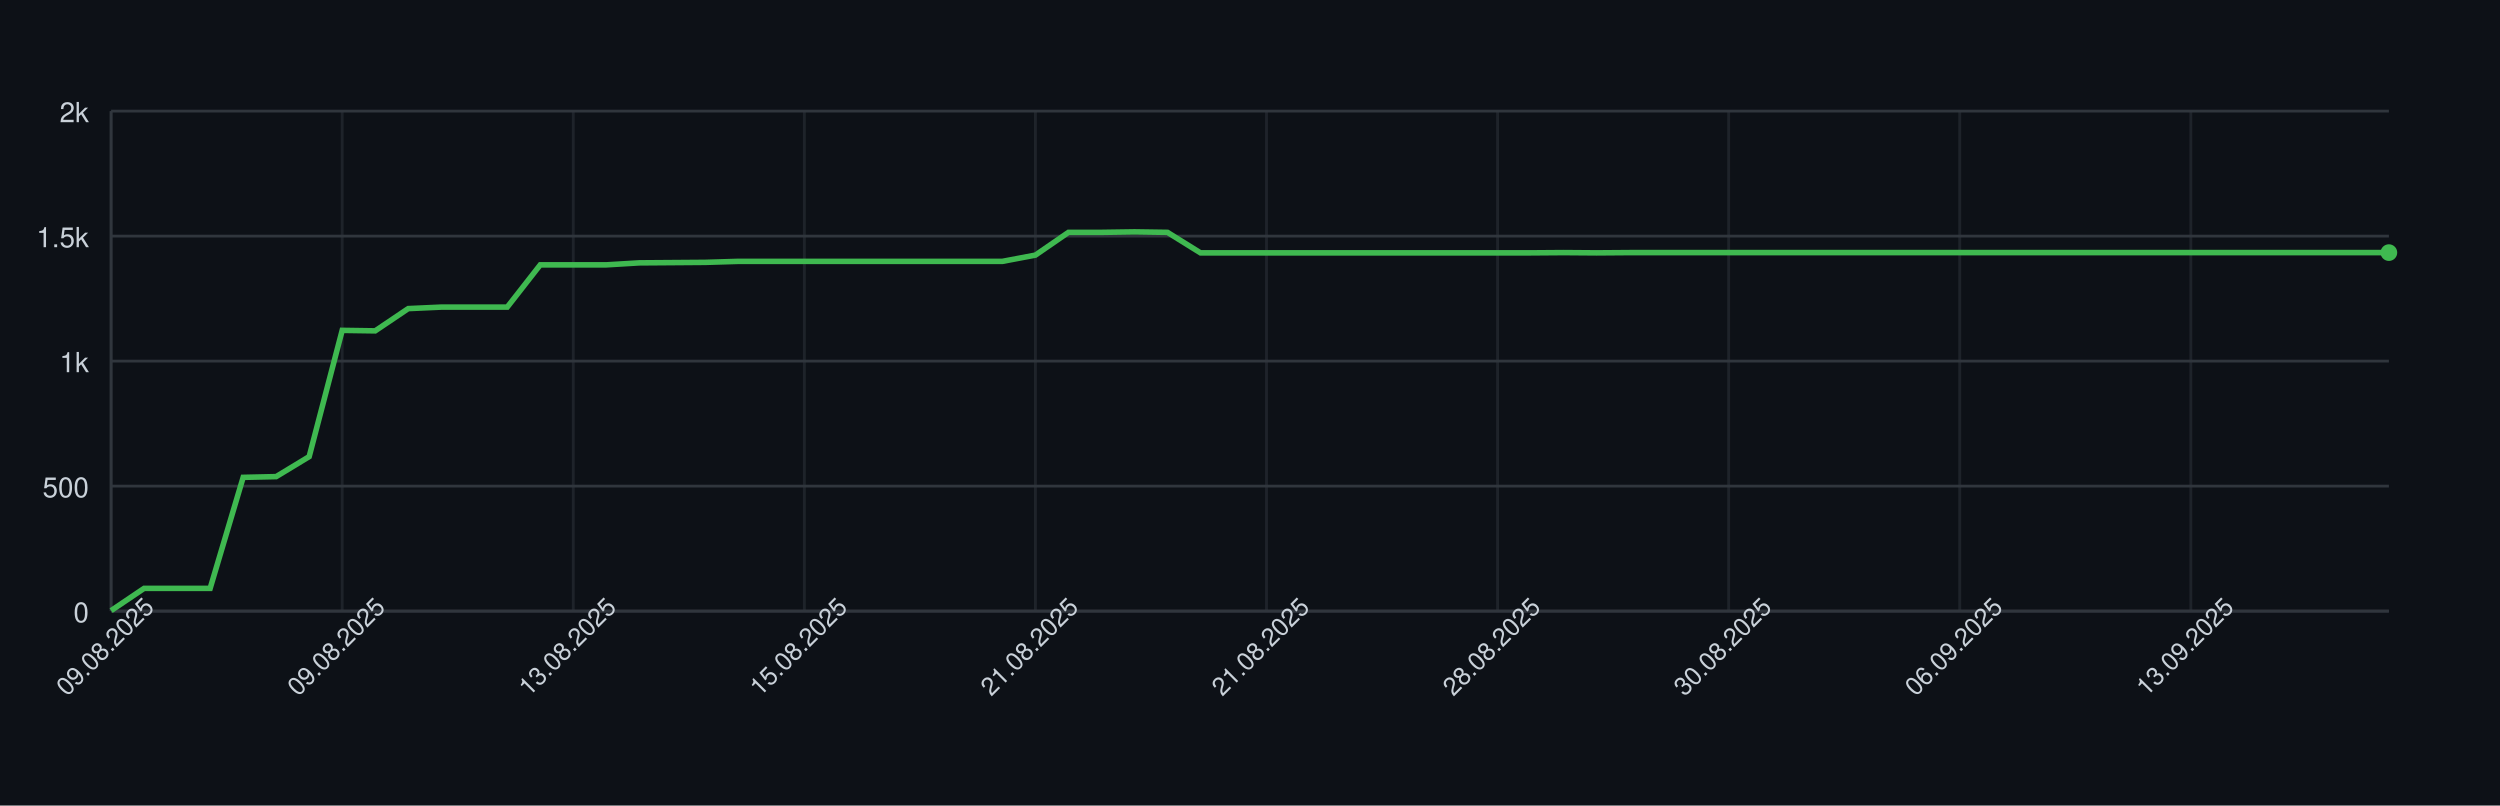
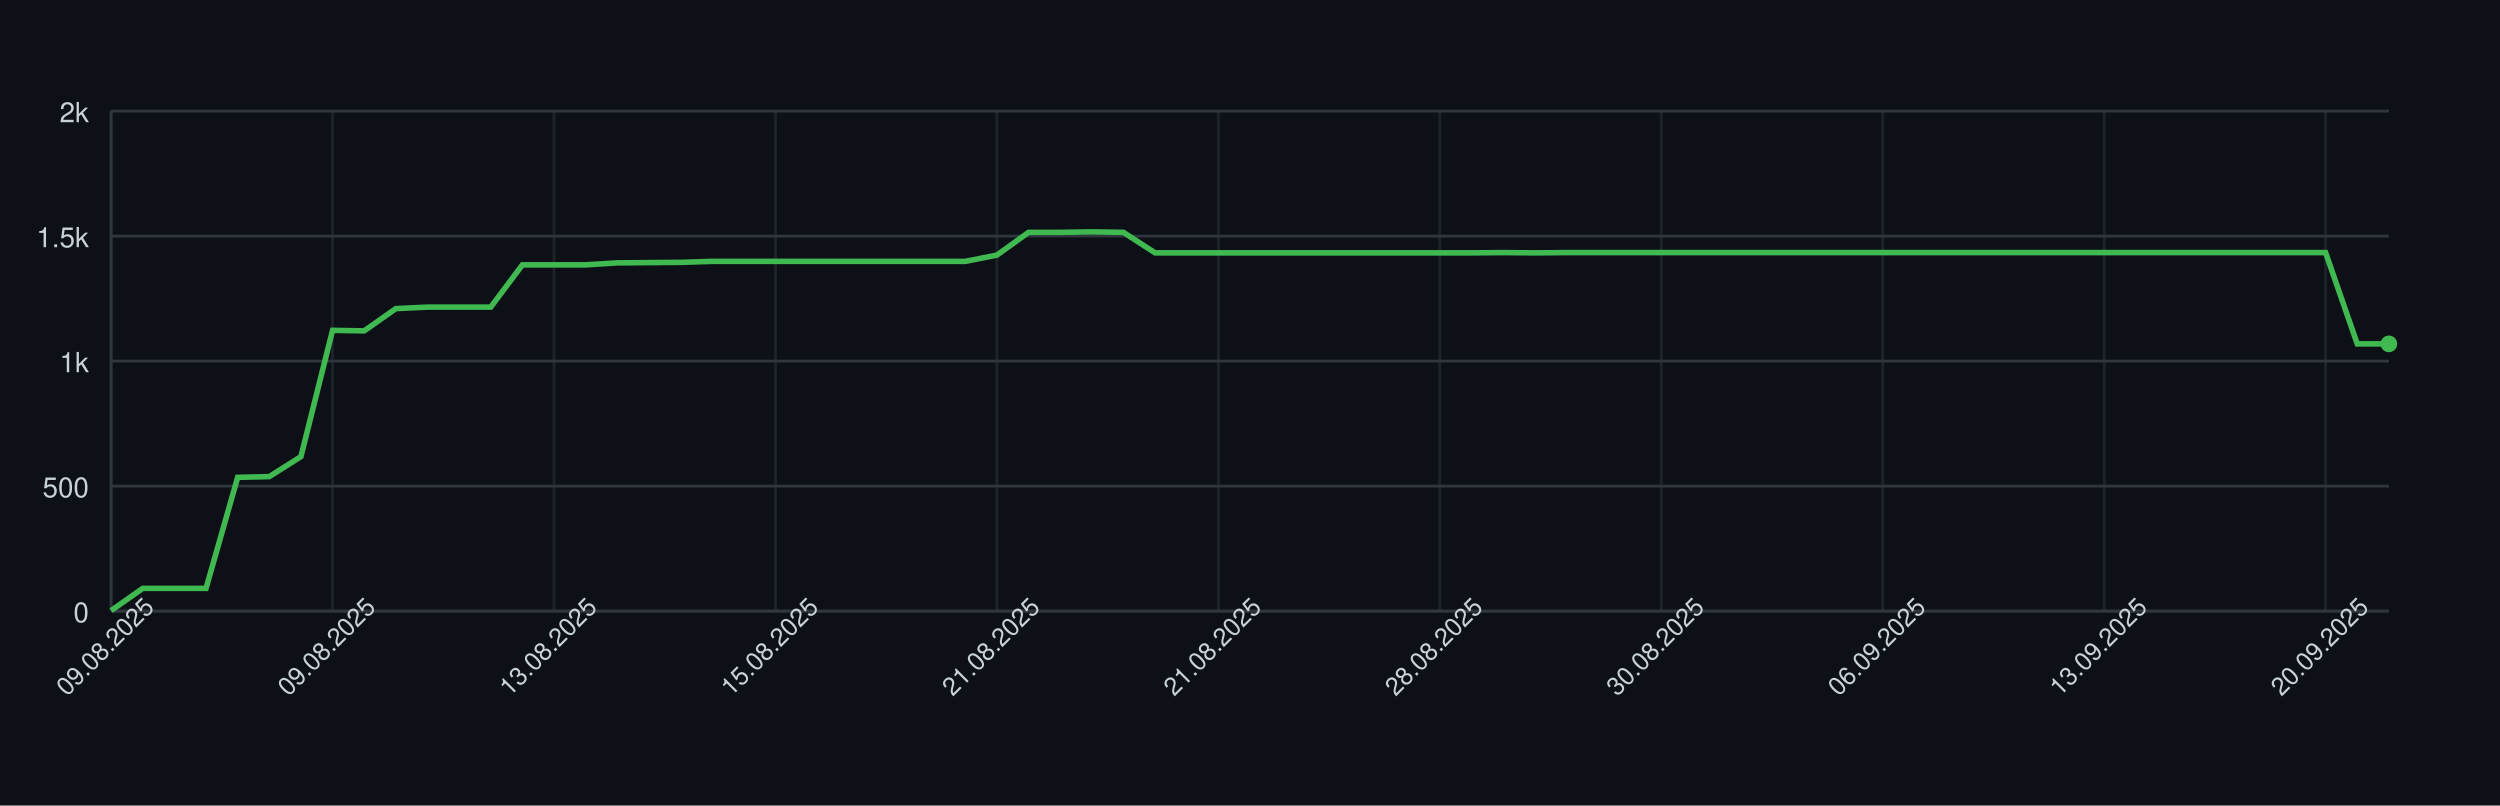
<svg xmlns="http://www.w3.org/2000/svg" width="900" height="290" style="font-family: -apple-system, BlinkMacSystemFont, 'Segoe UI', Helvetica, Arial, sans-serif;">
  <rect width="100%" height="100%" fill="#0d1117" />
  <g>
    <line x1="40" y1="220.00" x2="860" y2="220.00" stroke="#30363d" />
    <text x="32" y="224.00" font-size="10" fill="#c9d1d9" text-anchor="end">0</text>
    <line x1="40" y1="175.00" x2="860" y2="175.00" stroke="#30363d" />
    <text x="32" y="179.00" font-size="10" fill="#c9d1d9" text-anchor="end">500</text>
    <line x1="40" y1="130.00" x2="860" y2="130.00" stroke="#30363d" />
    <text x="32" y="134.00" font-size="10" fill="#c9d1d9" text-anchor="end">1k</text>
    <line x1="40" y1="85.00" x2="860" y2="85.00" stroke="#30363d" />
    <text x="32" y="89.00" font-size="10" fill="#c9d1d9" text-anchor="end">1.5k</text>
    <line x1="40" y1="40.00" x2="860" y2="40.00" stroke="#30363d" />
    <text x="32" y="44.00" font-size="10" fill="#c9d1d9" text-anchor="end">2k</text>
    <line x1="40.00" y1="40" x2="40.00" y2="220" stroke="#30363d" opacity="0.5" />
-     <line x1="123.19" y1="40" x2="123.19" y2="220" stroke="#30363d" opacity="0.5" />
-     <line x1="206.38" y1="40" x2="206.38" y2="220" stroke="#30363d" opacity="0.5" />
-     <line x1="289.57" y1="40" x2="289.57" y2="220" stroke="#30363d" opacity="0.5" />
-     <line x1="372.75" y1="40" x2="372.75" y2="220" stroke="#30363d" opacity="0.5" />
-     <line x1="455.94" y1="40" x2="455.94" y2="220" stroke="#30363d" opacity="0.5" />
-     <line x1="539.13" y1="40" x2="539.13" y2="220" stroke="#30363d" opacity="0.5" />
-     <line x1="622.32" y1="40" x2="622.32" y2="220" stroke="#30363d" opacity="0.5" />
-     <line x1="705.51" y1="40" x2="705.51" y2="220" stroke="#30363d" opacity="0.5" />
-     <line x1="788.70" y1="40" x2="788.70" y2="220" stroke="#30363d" opacity="0.5" />
+     <line x1="119.72" y1="40" x2="119.72" y2="220" stroke="#30363d" opacity="0.5" />
+     <line x1="199.44" y1="40" x2="199.44" y2="220" stroke="#30363d" opacity="0.5" />
+     <line x1="279.17" y1="40" x2="279.17" y2="220" stroke="#30363d" opacity="0.5" />
+     <line x1="358.89" y1="40" x2="358.89" y2="220" stroke="#30363d" opacity="0.5" />
+     <line x1="438.61" y1="40" x2="438.61" y2="220" stroke="#30363d" opacity="0.5" />
+     <line x1="518.33" y1="40" x2="518.33" y2="220" stroke="#30363d" opacity="0.5" />
+     <line x1="598.06" y1="40" x2="598.06" y2="220" stroke="#30363d" opacity="0.5" />
+     <line x1="677.78" y1="40" x2="677.78" y2="220" stroke="#30363d" opacity="0.5" />
+     <line x1="757.50" y1="40" x2="757.50" y2="220" stroke="#30363d" opacity="0.5" />
+     <line x1="837.22" y1="40" x2="837.22" y2="220" stroke="#30363d" opacity="0.5" />
    <line x1="40" y1="220" x2="860" y2="220" stroke="#30363d" />
    <line x1="40" y1="40" x2="40" y2="220" stroke="#30363d" />
-     <path d="M 40.00 219.82 L 51.88 211.81 L 63.77 211.81 L 75.65 211.81 L 87.54 171.85 L 99.42 171.58 L 111.30 164.38 L 123.19 118.93 L 135.07 119.11 L 146.96 111.10 L 158.84 110.56 L 170.72 110.56 L 182.61 110.56 L 194.49 95.35 L 206.38 95.35 L 218.26 95.35 L 230.14 94.63 L 242.03 94.54 L 253.91 94.45 L 265.80 94.09 L 277.68 94.09 L 289.57 94.09 L 301.45 94.09 L 313.33 94.09 L 325.22 94.09 L 337.10 94.09 L 348.99 94.09 L 360.87 94.09 L 372.75 91.84 L 384.64 83.65 L 396.52 83.65 L 408.41 83.47 L 420.29 83.65 L 432.17 91.03 L 444.06 91.03 L 455.94 91.03 L 467.83 91.03 L 479.71 91.03 L 491.59 91.03 L 503.48 91.03 L 515.36 91.03 L 527.25 91.03 L 539.13 91.03 L 551.01 91.03 L 562.90 90.94 L 574.78 91.03 L 586.67 90.94 L 598.55 90.94 L 610.43 90.94 L 622.32 90.94 L 634.20 90.94 L 646.09 90.94 L 657.97 90.94 L 669.86 90.94 L 681.74 90.94 L 693.62 90.94 L 705.51 90.94 L 717.39 90.94 L 729.28 90.94 L 741.16 90.94 L 753.04 90.94 L 764.93 90.94 L 776.81 90.94 L 788.70 90.94 L 800.58 90.94 L 812.46 90.94 L 824.35 90.94 L 836.23 90.94 L 848.12 90.94 L 860.00 90.94" fill="none" stroke="#3fb950" stroke-width="2" />
-     <circle cx="860.00" cy="90.94" r="3" fill="#3fb950" />
+     <path d="M 40.00 219.82 L 51.39 211.81 L 62.78 211.81 L 74.17 211.81 L 85.56 171.85 L 96.94 171.58 L 108.33 164.38 L 119.72 118.93 L 131.11 119.11 L 142.50 111.10 L 153.89 110.56 L 165.28 110.56 L 176.67 110.56 L 188.06 95.35 L 199.44 95.35 L 210.83 95.35 L 222.22 94.63 L 233.61 94.54 L 245.00 94.45 L 256.39 94.09 L 267.78 94.09 L 279.17 94.09 L 290.56 94.09 L 301.94 94.09 L 313.33 94.09 L 324.72 94.09 L 336.11 94.09 L 347.50 94.09 L 358.89 91.84 L 370.28 83.65 L 381.67 83.65 L 393.06 83.47 L 404.44 83.65 L 415.83 91.03 L 427.22 91.03 L 438.61 91.03 L 450.00 91.03 L 461.39 91.03 L 472.78 91.03 L 484.17 91.03 L 495.56 91.03 L 506.94 91.03 L 518.33 91.03 L 529.72 91.03 L 541.11 90.94 L 552.50 91.03 L 563.89 90.94 L 575.28 90.94 L 586.67 90.94 L 598.06 90.94 L 609.44 90.94 L 620.83 90.94 L 632.22 90.94 L 643.61 90.94 L 655.00 90.94 L 666.39 90.94 L 677.78 90.94 L 689.17 90.94 L 700.56 90.94 L 711.94 90.94 L 723.33 90.94 L 734.72 90.94 L 746.11 90.94 L 757.50 90.94 L 768.89 90.94 L 780.28 90.94 L 791.67 90.94 L 803.06 90.94 L 814.44 90.94 L 825.83 90.94 L 837.22 90.94 L 848.61 123.79 L 860.00 123.79" fill="none" stroke="#3fb950" stroke-width="2" />
+     <circle cx="860.00" cy="123.79" r="3" fill="#3fb950" />
    <text x="40.00" y="235.00" font-size="9" fill="#c9d1d9" text-anchor="middle" transform="rotate(-45 40.00 235.00)">09.08.2025</text>
-     <text x="123.19" y="235.00" font-size="9" fill="#c9d1d9" text-anchor="middle" transform="rotate(-45 123.19 235.00)">09.08.2025</text>
-     <text x="206.38" y="235.00" font-size="9" fill="#c9d1d9" text-anchor="middle" transform="rotate(-45 206.38 235.00)">13.08.2025</text>
-     <text x="289.57" y="235.00" font-size="9" fill="#c9d1d9" text-anchor="middle" transform="rotate(-45 289.57 235.00)">15.08.2025</text>
-     <text x="372.75" y="235.00" font-size="9" fill="#c9d1d9" text-anchor="middle" transform="rotate(-45 372.75 235.00)">21.08.2025</text>
-     <text x="455.94" y="235.00" font-size="9" fill="#c9d1d9" text-anchor="middle" transform="rotate(-45 455.94 235.00)">21.08.2025</text>
-     <text x="539.13" y="235.00" font-size="9" fill="#c9d1d9" text-anchor="middle" transform="rotate(-45 539.13 235.00)">28.08.2025</text>
-     <text x="622.32" y="235.00" font-size="9" fill="#c9d1d9" text-anchor="middle" transform="rotate(-45 622.32 235.00)">30.08.2025</text>
-     <text x="705.51" y="235.00" font-size="9" fill="#c9d1d9" text-anchor="middle" transform="rotate(-45 705.51 235.00)">06.09.2025</text>
-     <text x="788.70" y="235.00" font-size="9" fill="#c9d1d9" text-anchor="middle" transform="rotate(-45 788.70 235.00)">13.09.2025</text>
+     <text x="119.72" y="235.00" font-size="9" fill="#c9d1d9" text-anchor="middle" transform="rotate(-45 119.72 235.00)">09.08.2025</text>
+     <text x="199.44" y="235.00" font-size="9" fill="#c9d1d9" text-anchor="middle" transform="rotate(-45 199.44 235.00)">13.08.2025</text>
+     <text x="279.17" y="235.00" font-size="9" fill="#c9d1d9" text-anchor="middle" transform="rotate(-45 279.17 235.00)">15.08.2025</text>
+     <text x="358.89" y="235.00" font-size="9" fill="#c9d1d9" text-anchor="middle" transform="rotate(-45 358.89 235.00)">21.08.2025</text>
+     <text x="438.61" y="235.00" font-size="9" fill="#c9d1d9" text-anchor="middle" transform="rotate(-45 438.61 235.00)">21.08.2025</text>
+     <text x="518.33" y="235.00" font-size="9" fill="#c9d1d9" text-anchor="middle" transform="rotate(-45 518.33 235.00)">28.08.2025</text>
+     <text x="598.06" y="235.00" font-size="9" fill="#c9d1d9" text-anchor="middle" transform="rotate(-45 598.06 235.00)">30.08.2025</text>
+     <text x="677.78" y="235.00" font-size="9" fill="#c9d1d9" text-anchor="middle" transform="rotate(-45 677.78 235.00)">06.09.2025</text>
+     <text x="757.50" y="235.00" font-size="9" fill="#c9d1d9" text-anchor="middle" transform="rotate(-45 757.50 235.00)">13.09.2025</text>
+     <text x="837.22" y="235.00" font-size="9" fill="#c9d1d9" text-anchor="middle" transform="rotate(-45 837.22 235.00)">20.09.2025</text>
  </g>
</svg>
